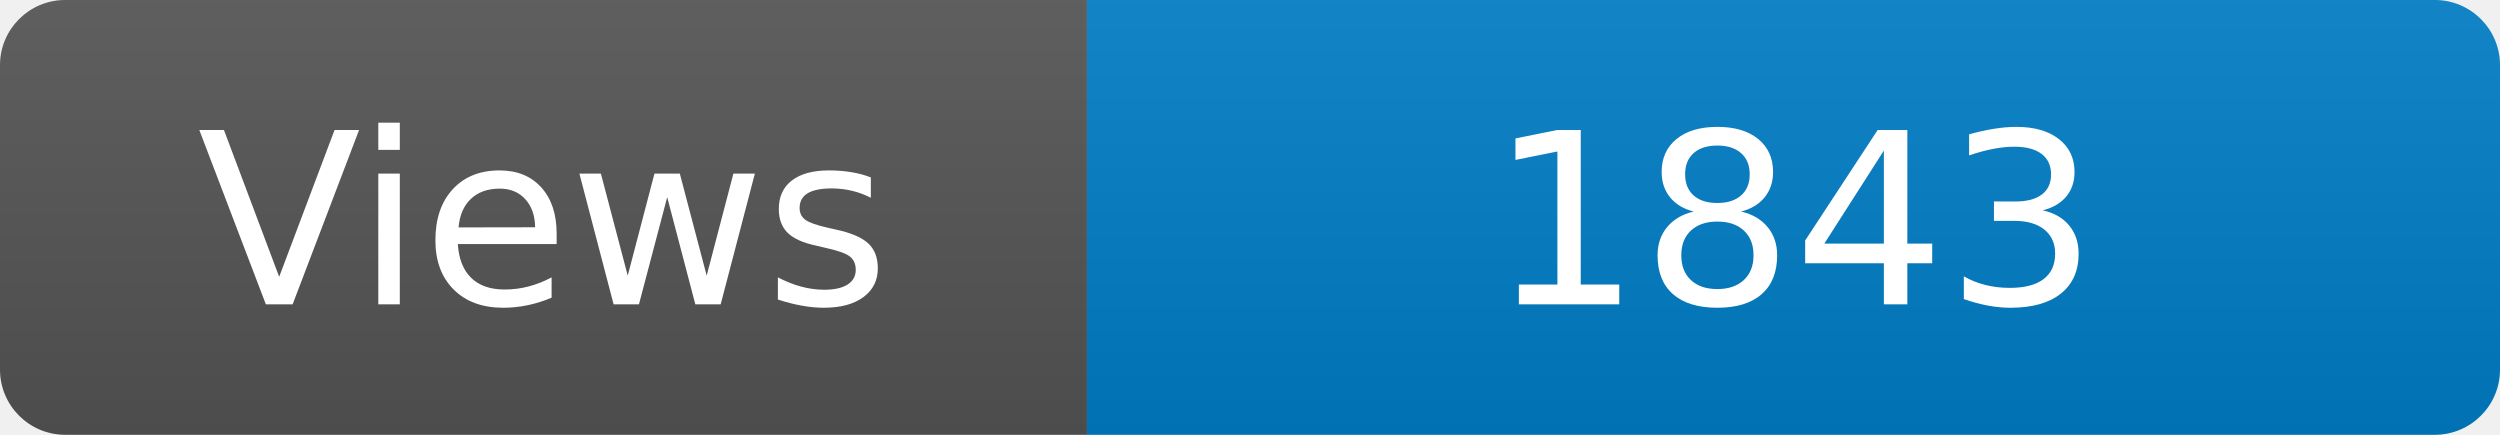
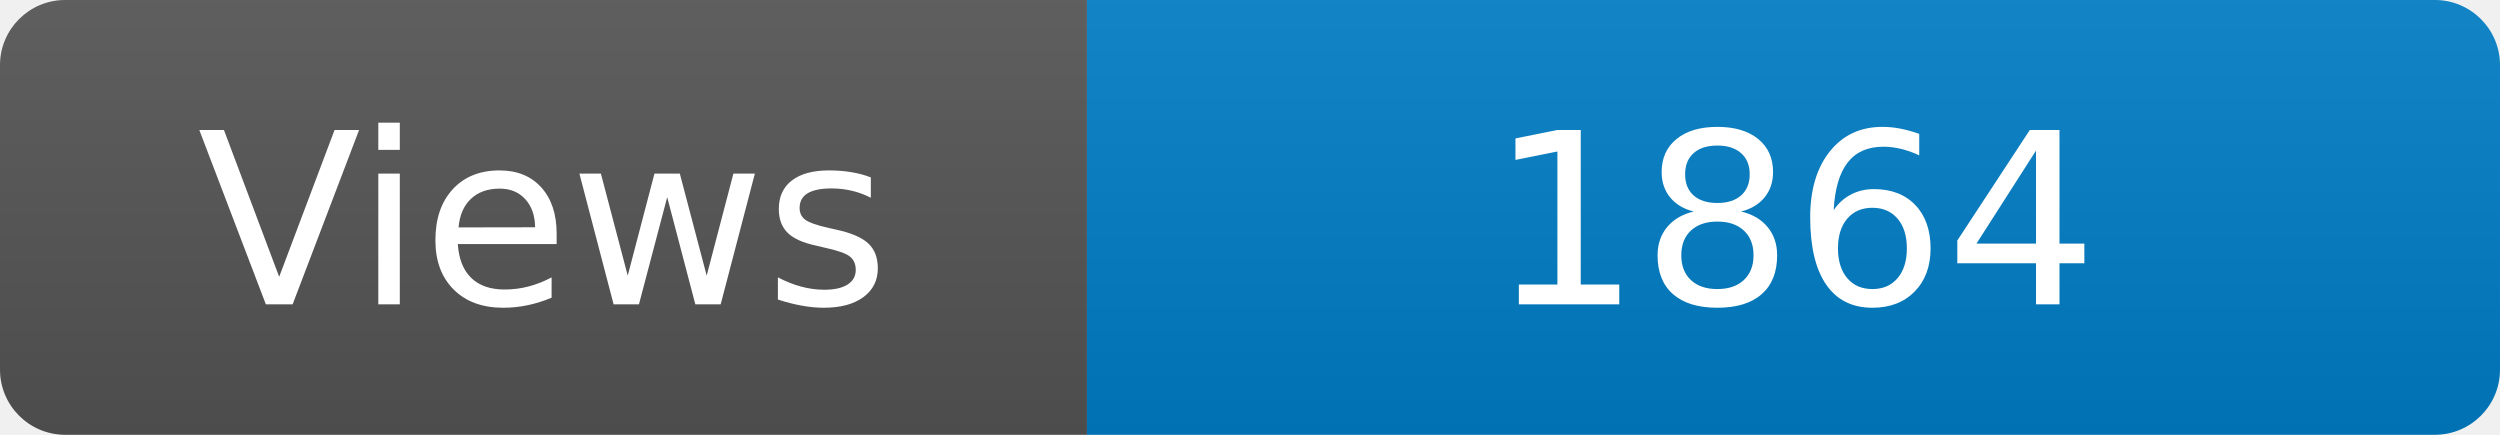
<svg xmlns="http://www.w3.org/2000/svg" width="115" height="20" role="img" aria-label="Maintained?: yes">
  <linearGradient id="s" x2="0" y2="100%">
    <stop offset="0" stop-color="#bbb" stop-opacity=".1" />
    <stop offset="1" stop-opacity=".1" />
  </linearGradient>
  <clipPath id="r">
    <rect width="115" height="20" rx="3" fill="#fff" />
  </clipPath>
  <g clip-path="url(#r)">
    <rect width="50" height="20" fill="#555" />
    <rect x="50" width="160" height="20" fill="#007ec6" />
    <rect width="115" height="20" fill="url(#s)" />
  </g>
  <g fill="#fff" text-anchor="middle" font-family="Verdana,Geneva,DejaVu Sans,sans-serif" font-size="110">
    <text x="250" y="140" transform="scale(.1)" fill="#fff">Views</text>
-     <text x="825" y="140" transform="scale(.1)" fill="#fff">1843</text>
+     <text x="825" y="140" transform="scale(.1)" fill="#fff">1864</text>
  </g>
</svg>
